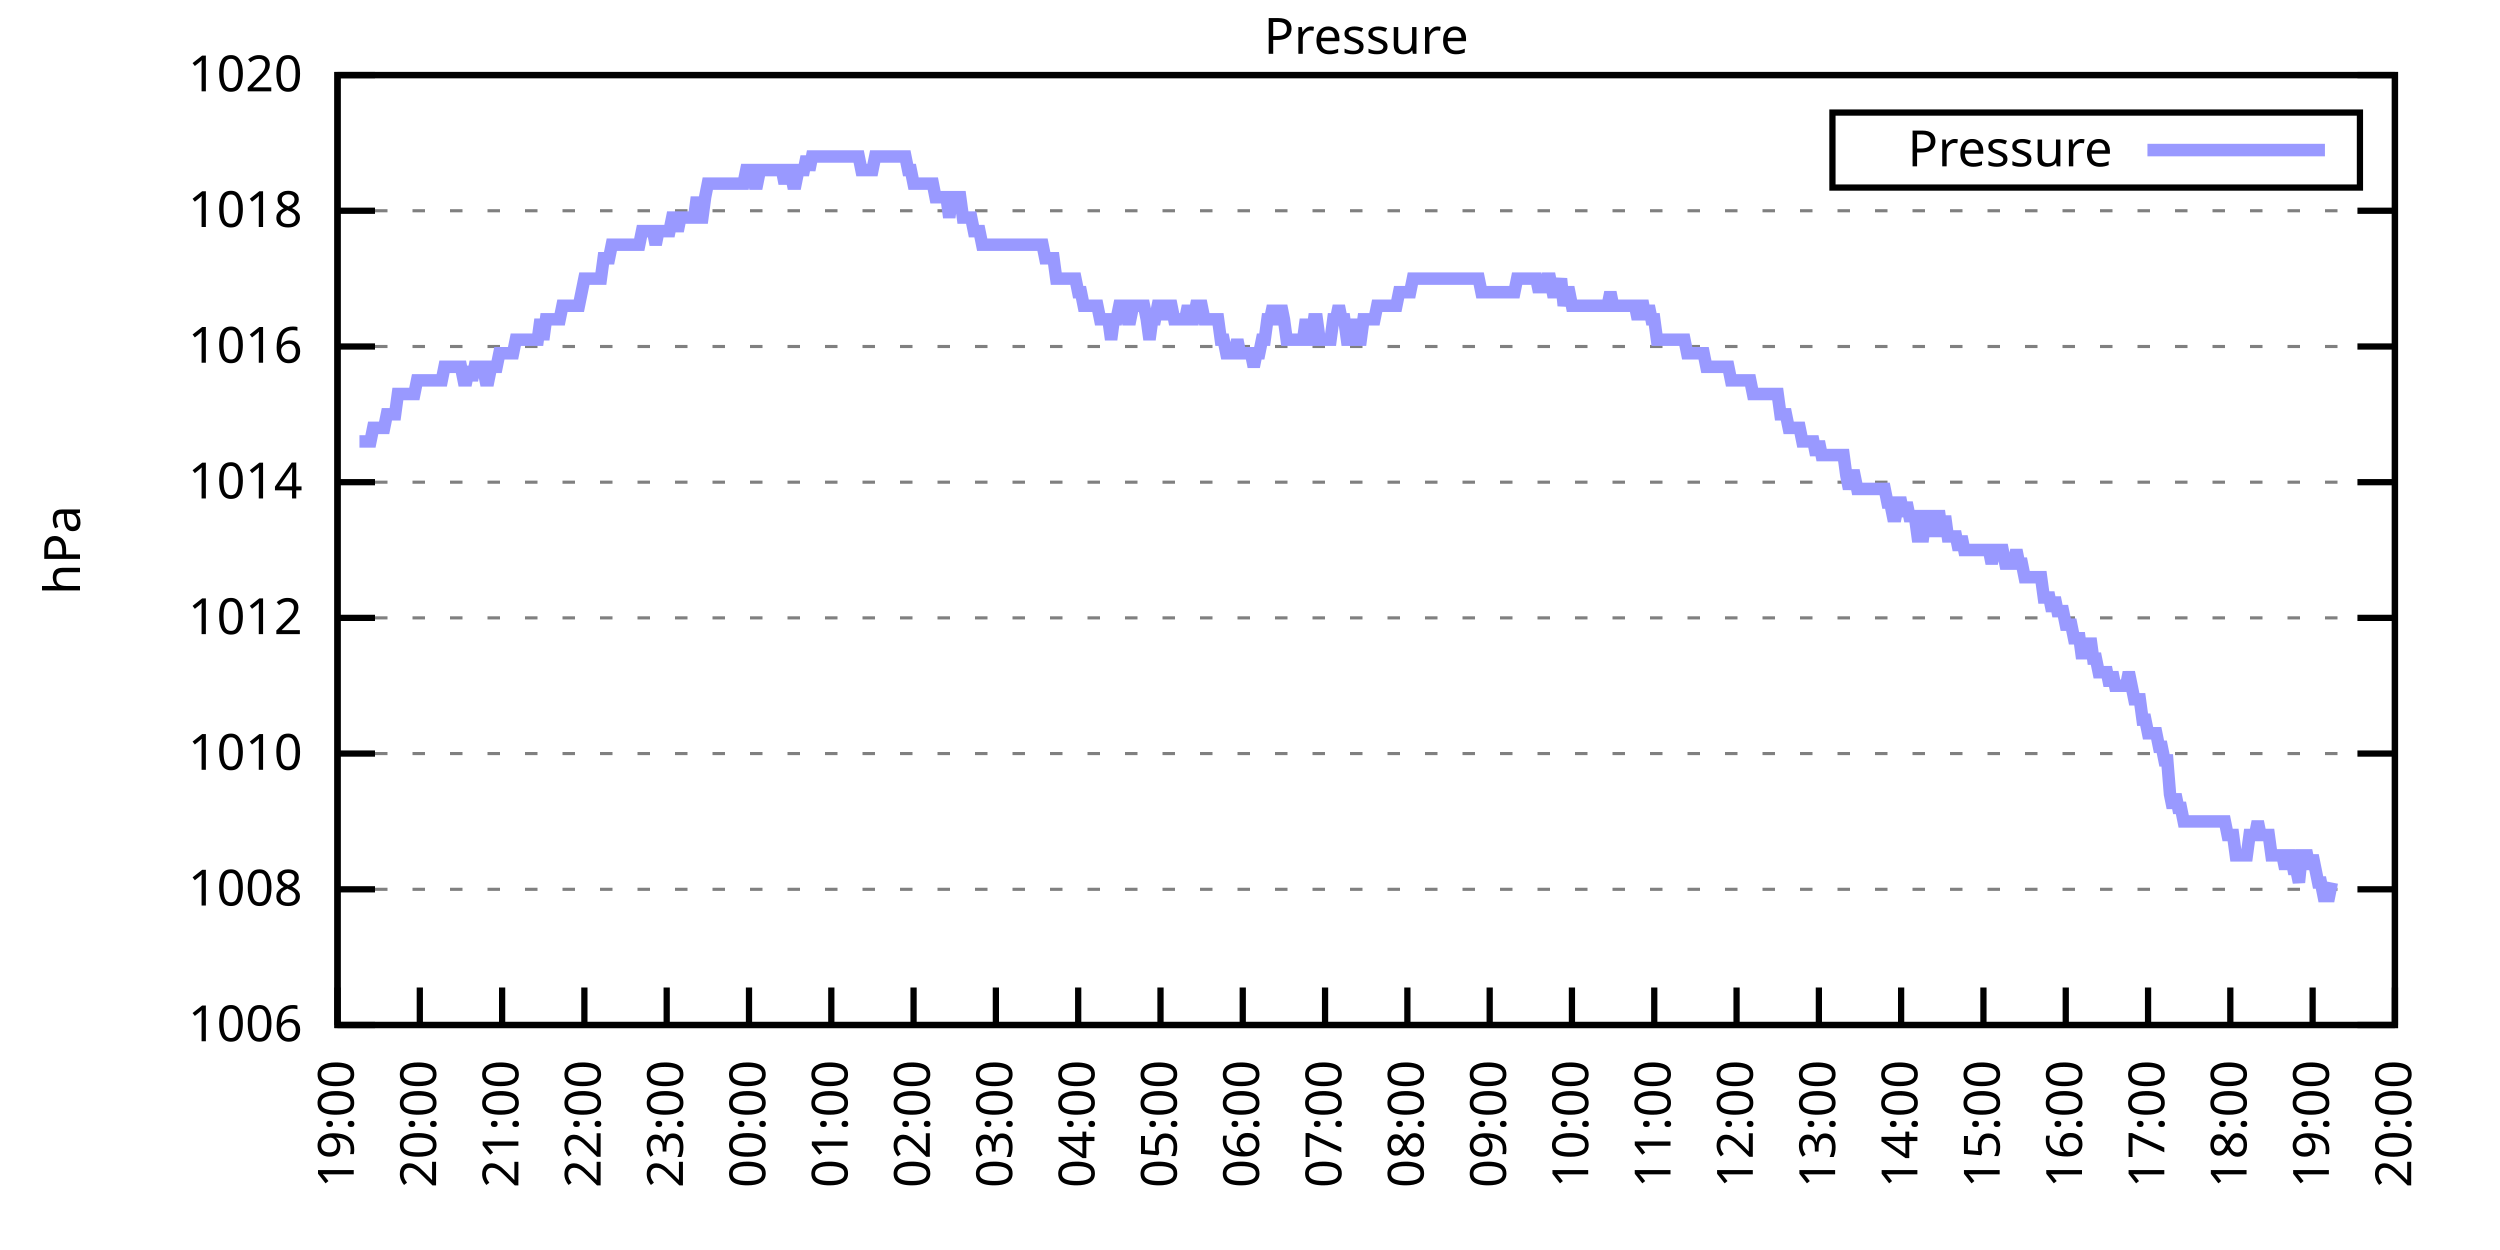
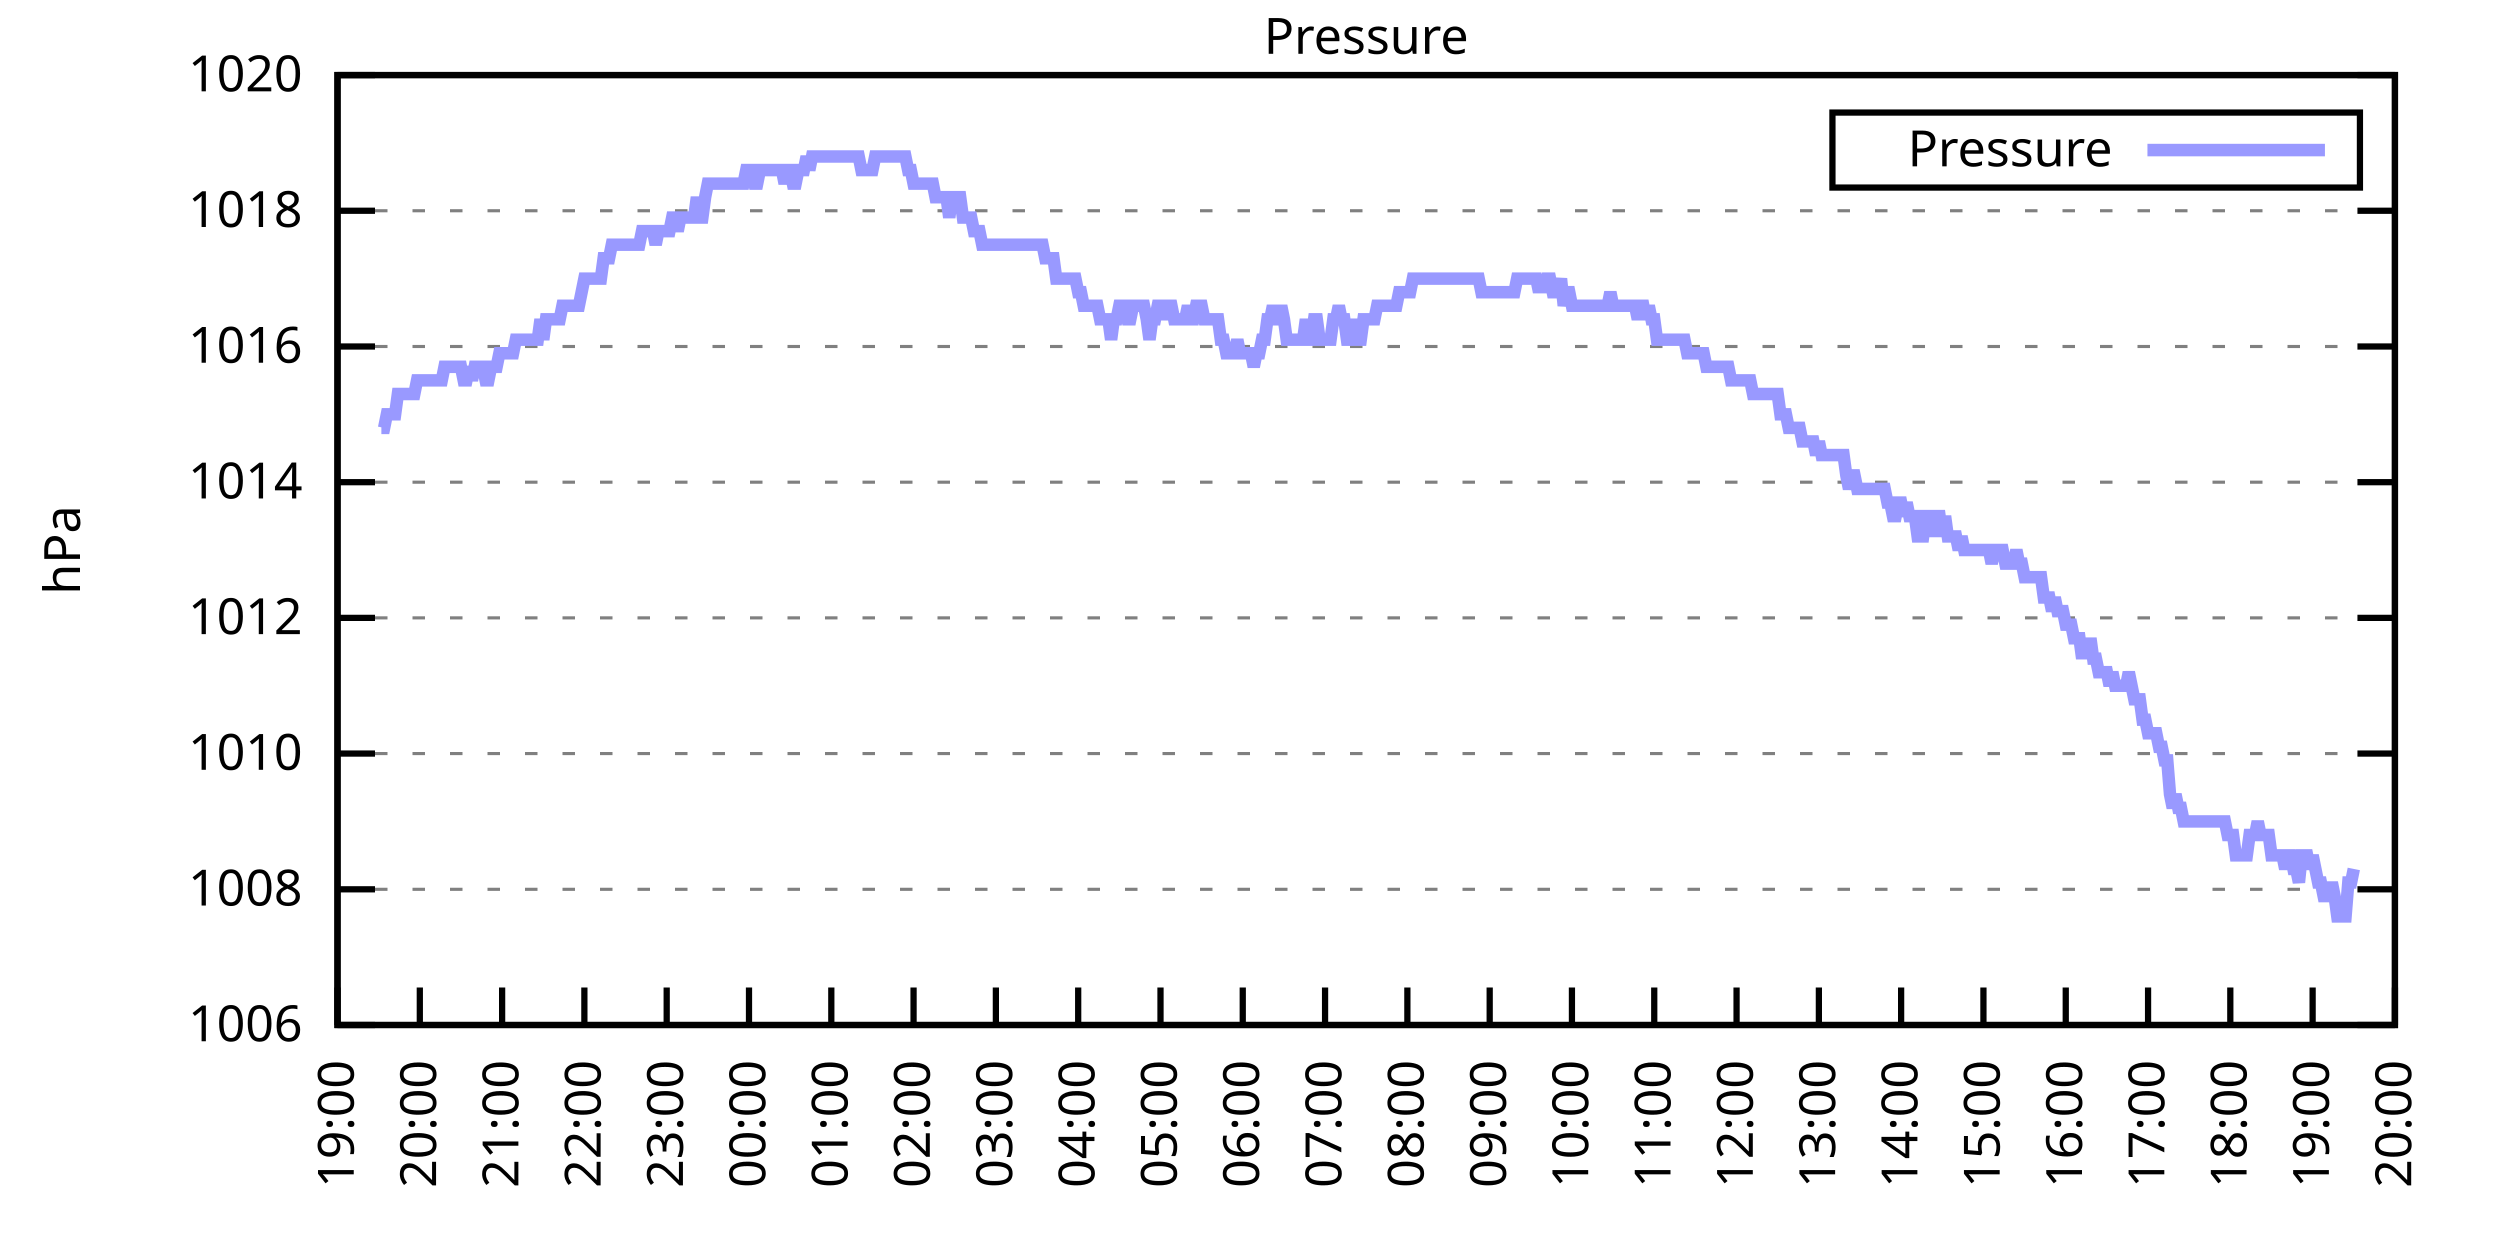
<svg xmlns="http://www.w3.org/2000/svg" xmlns:xlink="http://www.w3.org/1999/xlink" width="400" height="200" viewBox="0 0 400 200">
  <g id="gnuplot_canvas">
    <rect x="0" y="0" width="400" height="200" fill="none" />
    <defs>
      <circle id="gpDot" r="0.5" stroke-width="0.5" stroke="currentColor" />
      <path id="gpPt0" stroke-width="0.333" stroke="currentColor" d="M-1,0 h2 M0,-1 v2" />
      <path id="gpPt1" stroke-width="0.333" stroke="currentColor" d="M-1,-1 L1,1 M1,-1 L-1,1" />
      <path id="gpPt2" stroke-width="0.333" stroke="currentColor" d="M-1,0 L1,0 M0,-1 L0,1 M-1,-1 L1,1 M-1,1 L1,-1" />
      <rect id="gpPt3" stroke-width="0.333" stroke="currentColor" x="-1" y="-1" width="2" height="2" />
      <rect id="gpPt4" stroke-width="0.333" stroke="currentColor" fill="currentColor" x="-1" y="-1" width="2" height="2" />
      <circle id="gpPt5" stroke-width="0.333" stroke="currentColor" cx="0" cy="0" r="1" />
      <use xlink:href="#gpPt5" id="gpPt6" fill="currentColor" stroke="none" />
      <path id="gpPt7" stroke-width="0.333" stroke="currentColor" d="M0,-1.33 L-1.33,0.67 L1.33,0.67 z" />
      <use xlink:href="#gpPt7" id="gpPt8" fill="currentColor" stroke="none" />
      <use xlink:href="#gpPt7" id="gpPt9" stroke="currentColor" transform="rotate(180)" />
      <use xlink:href="#gpPt9" id="gpPt10" fill="currentColor" stroke="none" />
      <use xlink:href="#gpPt3" id="gpPt11" stroke="currentColor" transform="rotate(45)" />
      <use xlink:href="#gpPt11" id="gpPt12" fill="currentColor" stroke="none" />
      <path id="gpPt13" stroke-width="0.333" stroke="currentColor" d="M0,1.330 L1.265,0.411 L0.782,-1.067 L-0.782,-1.076 L-1.265,0.411 z" />
      <use xlink:href="#gpPt13" id="gpPt14" fill="currentColor" stroke="none" />
      <filter id="textbox" filterUnits="objectBoundingBox" x="0" y="0" height="1" width="1">
        <feFlood flood-color="white" flood-opacity="1" result="bgnd" />
        <feComposite in="SourceGraphic" in2="bgnd" operator="atop" />
      </filter>
      <filter id="greybox" filterUnits="objectBoundingBox" x="0" y="0" height="1" width="1">
        <feFlood flood-color="lightgrey" flood-opacity="1" result="grey" />
        <feComposite in="SourceGraphic" in2="grey" operator="atop" />
      </filter>
    </defs>
    <g fill="none" color="white" stroke="currentColor" stroke-width="1.00" stroke-linecap="butt" stroke-linejoin="miter">
</g>
    <g fill="none" color="black" stroke="currentColor" stroke-width="1.00" stroke-linecap="butt" stroke-linejoin="miter">
      <g stroke="none" shape-rendering="crispEdges">
        <polygon fill="rgb(255, 255, 255)" points="54.00,164.00 383.18,164.00 383.18,12.02 54.00,12.02 " />
      </g>
    </g>
    <g fill="none" color="black" stroke="currentColor" stroke-width="1.00" stroke-linecap="butt" stroke-linejoin="miter">
</g>
    <g fill="none" color="black" stroke="black" stroke-width="0.50" stroke-linecap="butt" stroke-linejoin="miter">
</g>
    <g fill="none" color="gray" stroke="currentColor" stroke-width="0.50" stroke-linecap="butt" stroke-linejoin="miter">
      <path stroke="gray" stroke-dasharray="2,4" class="gridline" d="M54.00,164.00 L383.19,164.00  " />
    </g>
    <g fill="none" color="gray" stroke="gray" stroke-width="1.00" stroke-linecap="butt" stroke-linejoin="miter">
</g>
    <g fill="none" color="black" stroke="currentColor" stroke-width="1.00" stroke-linecap="butt" stroke-linejoin="miter">
      <path stroke="black" d="M54.00,164.00 L60.00,164.00 M383.19,164.00 L377.19,164.00  " />
      <g transform="translate(48.40,166.60)" stroke="none" fill="black" font-family="Sans" font-size="8.00" text-anchor="end">
        <text>
          <tspan font-family="Sans"> 1006</tspan>
        </text>
      </g>
    </g>
    <g fill="none" color="black" stroke="currentColor" stroke-width="1.00" stroke-linecap="butt" stroke-linejoin="miter">
</g>
    <g fill="none" color="black" stroke="black" stroke-width="0.50" stroke-linecap="butt" stroke-linejoin="miter">
</g>
    <g fill="none" color="gray" stroke="currentColor" stroke-width="0.50" stroke-linecap="butt" stroke-linejoin="miter">
      <path stroke="gray" stroke-dasharray="2,4" class="gridline" d="M54.00,142.29 L383.19,142.29  " />
    </g>
    <g fill="none" color="gray" stroke="gray" stroke-width="1.00" stroke-linecap="butt" stroke-linejoin="miter">
</g>
    <g fill="none" color="black" stroke="currentColor" stroke-width="1.00" stroke-linecap="butt" stroke-linejoin="miter">
      <path stroke="black" d="M54.00,142.29 L60.00,142.29 M383.19,142.29 L377.19,142.29  " />
      <g transform="translate(48.40,144.89)" stroke="none" fill="black" font-family="Sans" font-size="8.00" text-anchor="end">
        <text>
          <tspan font-family="Sans"> 1008</tspan>
        </text>
      </g>
    </g>
    <g fill="none" color="black" stroke="currentColor" stroke-width="1.00" stroke-linecap="butt" stroke-linejoin="miter">
</g>
    <g fill="none" color="black" stroke="black" stroke-width="0.50" stroke-linecap="butt" stroke-linejoin="miter">
</g>
    <g fill="none" color="gray" stroke="currentColor" stroke-width="0.50" stroke-linecap="butt" stroke-linejoin="miter">
      <path stroke="gray" stroke-dasharray="2,4" class="gridline" d="M54.00,120.57 L383.19,120.57  " />
    </g>
    <g fill="none" color="gray" stroke="gray" stroke-width="1.00" stroke-linecap="butt" stroke-linejoin="miter">
</g>
    <g fill="none" color="black" stroke="currentColor" stroke-width="1.00" stroke-linecap="butt" stroke-linejoin="miter">
      <path stroke="black" d="M54.00,120.57 L60.00,120.57 M383.19,120.57 L377.19,120.57  " />
      <g transform="translate(48.40,123.17)" stroke="none" fill="black" font-family="Sans" font-size="8.00" text-anchor="end">
        <text>
          <tspan font-family="Sans"> 1010</tspan>
        </text>
      </g>
    </g>
    <g fill="none" color="black" stroke="currentColor" stroke-width="1.00" stroke-linecap="butt" stroke-linejoin="miter">
</g>
    <g fill="none" color="black" stroke="black" stroke-width="0.50" stroke-linecap="butt" stroke-linejoin="miter">
</g>
    <g fill="none" color="gray" stroke="currentColor" stroke-width="0.50" stroke-linecap="butt" stroke-linejoin="miter">
      <path stroke="gray" stroke-dasharray="2,4" class="gridline" d="M54.00,98.86 L383.19,98.86  " />
    </g>
    <g fill="none" color="gray" stroke="gray" stroke-width="1.00" stroke-linecap="butt" stroke-linejoin="miter">
</g>
    <g fill="none" color="black" stroke="currentColor" stroke-width="1.00" stroke-linecap="butt" stroke-linejoin="miter">
      <path stroke="black" d="M54.00,98.86 L60.00,98.86 M383.19,98.86 L377.19,98.86  " />
      <g transform="translate(48.40,101.46)" stroke="none" fill="black" font-family="Sans" font-size="8.00" text-anchor="end">
        <text>
          <tspan font-family="Sans"> 1012</tspan>
        </text>
      </g>
    </g>
    <g fill="none" color="black" stroke="currentColor" stroke-width="1.00" stroke-linecap="butt" stroke-linejoin="miter">
</g>
    <g fill="none" color="black" stroke="black" stroke-width="0.50" stroke-linecap="butt" stroke-linejoin="miter">
</g>
    <g fill="none" color="gray" stroke="currentColor" stroke-width="0.50" stroke-linecap="butt" stroke-linejoin="miter">
      <path stroke="gray" stroke-dasharray="2,4" class="gridline" d="M54.00,77.15 L383.19,77.15  " />
    </g>
    <g fill="none" color="gray" stroke="gray" stroke-width="1.00" stroke-linecap="butt" stroke-linejoin="miter">
</g>
    <g fill="none" color="black" stroke="currentColor" stroke-width="1.00" stroke-linecap="butt" stroke-linejoin="miter">
      <path stroke="black" d="M54.00,77.15 L60.00,77.15 M383.19,77.15 L377.19,77.15  " />
      <g transform="translate(48.40,79.75)" stroke="none" fill="black" font-family="Sans" font-size="8.00" text-anchor="end">
        <text>
          <tspan font-family="Sans"> 1014</tspan>
        </text>
      </g>
    </g>
    <g fill="none" color="black" stroke="currentColor" stroke-width="1.00" stroke-linecap="butt" stroke-linejoin="miter">
</g>
    <g fill="none" color="black" stroke="black" stroke-width="0.50" stroke-linecap="butt" stroke-linejoin="miter">
</g>
    <g fill="none" color="gray" stroke="currentColor" stroke-width="0.50" stroke-linecap="butt" stroke-linejoin="miter">
      <path stroke="gray" stroke-dasharray="2,4" class="gridline" d="M54.00,55.44 L383.19,55.44  " />
    </g>
    <g fill="none" color="gray" stroke="gray" stroke-width="1.00" stroke-linecap="butt" stroke-linejoin="miter">
</g>
    <g fill="none" color="black" stroke="currentColor" stroke-width="1.00" stroke-linecap="butt" stroke-linejoin="miter">
      <path stroke="black" d="M54.00,55.44 L60.00,55.44 M383.19,55.44 L377.19,55.44  " />
      <g transform="translate(48.40,58.04)" stroke="none" fill="black" font-family="Sans" font-size="8.00" text-anchor="end">
        <text>
          <tspan font-family="Sans"> 1016</tspan>
        </text>
      </g>
    </g>
    <g fill="none" color="black" stroke="currentColor" stroke-width="1.00" stroke-linecap="butt" stroke-linejoin="miter">
</g>
    <g fill="none" color="black" stroke="black" stroke-width="0.50" stroke-linecap="butt" stroke-linejoin="miter">
</g>
    <g fill="none" color="gray" stroke="currentColor" stroke-width="0.50" stroke-linecap="butt" stroke-linejoin="miter">
      <path stroke="gray" stroke-dasharray="2,4" class="gridline" d="M54.00,33.72 L383.19,33.72  " />
    </g>
    <g fill="none" color="gray" stroke="gray" stroke-width="1.00" stroke-linecap="butt" stroke-linejoin="miter">
</g>
    <g fill="none" color="black" stroke="currentColor" stroke-width="1.00" stroke-linecap="butt" stroke-linejoin="miter">
      <path stroke="black" d="M54.00,33.72 L60.00,33.72 M383.19,33.72 L377.19,33.72  " />
      <g transform="translate(48.40,36.32)" stroke="none" fill="black" font-family="Sans" font-size="8.00" text-anchor="end">
        <text>
          <tspan font-family="Sans"> 1018</tspan>
        </text>
      </g>
    </g>
    <g fill="none" color="black" stroke="currentColor" stroke-width="1.00" stroke-linecap="butt" stroke-linejoin="miter">
</g>
    <g fill="none" color="black" stroke="black" stroke-width="0.50" stroke-linecap="butt" stroke-linejoin="miter">
</g>
    <g fill="none" color="gray" stroke="currentColor" stroke-width="0.50" stroke-linecap="butt" stroke-linejoin="miter">
      <path stroke="gray" stroke-dasharray="2,4" class="gridline" d="M54.00,12.01 L383.19,12.01  " />
    </g>
    <g fill="none" color="gray" stroke="gray" stroke-width="1.00" stroke-linecap="butt" stroke-linejoin="miter">
</g>
    <g fill="none" color="black" stroke="currentColor" stroke-width="1.00" stroke-linecap="butt" stroke-linejoin="miter">
      <path stroke="black" d="M54.00,12.01 L60.00,12.01 M383.19,12.01 L377.19,12.01  " />
      <g transform="translate(48.40,14.61)" stroke="none" fill="black" font-family="Sans" font-size="8.00" text-anchor="end">
        <text>
          <tspan font-family="Sans"> 1020</tspan>
        </text>
      </g>
    </g>
    <g fill="none" color="black" stroke="currentColor" stroke-width="1.00" stroke-linecap="butt" stroke-linejoin="miter">
      <path stroke="black" d="M54.00,164.00 L54.00,158.00  " />
      <g transform="translate(56.60,169.60) rotate(270.00)" stroke="none" fill="black" font-family="Sans" font-size="8.00" text-anchor="end">
        <text>
          <tspan font-family="Sans">19:00</tspan>
        </text>
      </g>
    </g>
    <g fill="none" color="black" stroke="currentColor" stroke-width="1.00" stroke-linecap="butt" stroke-linejoin="miter">
      <path stroke="black" d="M67.17,164.00 L67.17,158.00  " />
      <g transform="translate(69.77,169.60) rotate(270.00)" stroke="none" fill="black" font-family="Sans" font-size="8.00" text-anchor="end">
        <text>
          <tspan font-family="Sans">20:00</tspan>
        </text>
      </g>
    </g>
    <g fill="none" color="black" stroke="currentColor" stroke-width="1.00" stroke-linecap="butt" stroke-linejoin="miter">
      <path stroke="black" d="M80.34,164.00 L80.34,158.00  " />
      <g transform="translate(82.94,169.60) rotate(270.00)" stroke="none" fill="black" font-family="Sans" font-size="8.00" text-anchor="end">
        <text>
          <tspan font-family="Sans">21:00</tspan>
        </text>
      </g>
    </g>
    <g fill="none" color="black" stroke="currentColor" stroke-width="1.00" stroke-linecap="butt" stroke-linejoin="miter">
      <path stroke="black" d="M93.50,164.00 L93.50,158.00  " />
      <g transform="translate(96.10,169.60) rotate(270.00)" stroke="none" fill="black" font-family="Sans" font-size="8.00" text-anchor="end">
        <text>
          <tspan font-family="Sans">22:00</tspan>
        </text>
      </g>
    </g>
    <g fill="none" color="black" stroke="currentColor" stroke-width="1.00" stroke-linecap="butt" stroke-linejoin="miter">
      <path stroke="black" d="M106.67,164.00 L106.67,158.00  " />
      <g transform="translate(109.27,169.60) rotate(270.00)" stroke="none" fill="black" font-family="Sans" font-size="8.00" text-anchor="end">
        <text>
          <tspan font-family="Sans">23:00</tspan>
        </text>
      </g>
    </g>
    <g fill="none" color="black" stroke="currentColor" stroke-width="1.00" stroke-linecap="butt" stroke-linejoin="miter">
      <path stroke="black" d="M119.84,164.00 L119.84,158.00  " />
      <g transform="translate(122.44,169.60) rotate(270.00)" stroke="none" fill="black" font-family="Sans" font-size="8.00" text-anchor="end">
        <text>
          <tspan font-family="Sans">00:00</tspan>
        </text>
      </g>
    </g>
    <g fill="none" color="black" stroke="currentColor" stroke-width="1.00" stroke-linecap="butt" stroke-linejoin="miter">
      <path stroke="black" d="M133.01,164.00 L133.01,158.00  " />
      <g transform="translate(135.61,169.60) rotate(270.00)" stroke="none" fill="black" font-family="Sans" font-size="8.00" text-anchor="end">
        <text>
          <tspan font-family="Sans">01:00</tspan>
        </text>
      </g>
    </g>
    <g fill="none" color="black" stroke="currentColor" stroke-width="1.00" stroke-linecap="butt" stroke-linejoin="miter">
      <path stroke="black" d="M146.17,164.00 L146.17,158.00  " />
      <g transform="translate(148.77,169.60) rotate(270.00)" stroke="none" fill="black" font-family="Sans" font-size="8.00" text-anchor="end">
        <text>
          <tspan font-family="Sans">02:00</tspan>
        </text>
      </g>
    </g>
    <g fill="none" color="black" stroke="currentColor" stroke-width="1.00" stroke-linecap="butt" stroke-linejoin="miter">
      <path stroke="black" d="M159.34,164.00 L159.34,158.00  " />
      <g transform="translate(161.94,169.60) rotate(270.00)" stroke="none" fill="black" font-family="Sans" font-size="8.00" text-anchor="end">
        <text>
          <tspan font-family="Sans">03:00</tspan>
        </text>
      </g>
    </g>
    <g fill="none" color="black" stroke="currentColor" stroke-width="1.00" stroke-linecap="butt" stroke-linejoin="miter">
      <path stroke="black" d="M172.51,164.00 L172.51,158.00  " />
      <g transform="translate(175.11,169.60) rotate(270.00)" stroke="none" fill="black" font-family="Sans" font-size="8.00" text-anchor="end">
        <text>
          <tspan font-family="Sans">04:00</tspan>
        </text>
      </g>
    </g>
    <g fill="none" color="black" stroke="currentColor" stroke-width="1.00" stroke-linecap="butt" stroke-linejoin="miter">
      <path stroke="black" d="M185.68,164.00 L185.68,158.00  " />
      <g transform="translate(188.28,169.60) rotate(270.00)" stroke="none" fill="black" font-family="Sans" font-size="8.00" text-anchor="end">
        <text>
          <tspan font-family="Sans">05:00</tspan>
        </text>
      </g>
    </g>
    <g fill="none" color="black" stroke="currentColor" stroke-width="1.00" stroke-linecap="butt" stroke-linejoin="miter">
      <path stroke="black" d="M198.84,164.00 L198.84,158.00  " />
      <g transform="translate(201.44,169.60) rotate(270.00)" stroke="none" fill="black" font-family="Sans" font-size="8.00" text-anchor="end">
        <text>
          <tspan font-family="Sans">06:00</tspan>
        </text>
      </g>
    </g>
    <g fill="none" color="black" stroke="currentColor" stroke-width="1.00" stroke-linecap="butt" stroke-linejoin="miter">
      <path stroke="black" d="M212.01,164.00 L212.01,158.00  " />
      <g transform="translate(214.61,169.60) rotate(270.00)" stroke="none" fill="black" font-family="Sans" font-size="8.00" text-anchor="end">
        <text>
          <tspan font-family="Sans">07:00</tspan>
        </text>
      </g>
    </g>
    <g fill="none" color="black" stroke="currentColor" stroke-width="1.00" stroke-linecap="butt" stroke-linejoin="miter">
      <path stroke="black" d="M225.18,164.00 L225.18,158.00  " />
      <g transform="translate(227.78,169.60) rotate(270.00)" stroke="none" fill="black" font-family="Sans" font-size="8.00" text-anchor="end">
        <text>
          <tspan font-family="Sans">08:00</tspan>
        </text>
      </g>
    </g>
    <g fill="none" color="black" stroke="currentColor" stroke-width="1.00" stroke-linecap="butt" stroke-linejoin="miter">
      <path stroke="black" d="M238.35,164.00 L238.35,158.00  " />
      <g transform="translate(240.95,169.60) rotate(270.00)" stroke="none" fill="black" font-family="Sans" font-size="8.00" text-anchor="end">
        <text>
          <tspan font-family="Sans">09:00</tspan>
        </text>
      </g>
    </g>
    <g fill="none" color="black" stroke="currentColor" stroke-width="1.00" stroke-linecap="butt" stroke-linejoin="miter">
      <path stroke="black" d="M251.51,164.00 L251.51,158.00  " />
      <g transform="translate(254.11,169.60) rotate(270.00)" stroke="none" fill="black" font-family="Sans" font-size="8.00" text-anchor="end">
        <text>
          <tspan font-family="Sans">10:00</tspan>
        </text>
      </g>
    </g>
    <g fill="none" color="black" stroke="currentColor" stroke-width="1.00" stroke-linecap="butt" stroke-linejoin="miter">
      <path stroke="black" d="M264.68,164.00 L264.68,158.00  " />
      <g transform="translate(267.28,169.60) rotate(270.00)" stroke="none" fill="black" font-family="Sans" font-size="8.00" text-anchor="end">
        <text>
          <tspan font-family="Sans">11:00</tspan>
        </text>
      </g>
    </g>
    <g fill="none" color="black" stroke="currentColor" stroke-width="1.00" stroke-linecap="butt" stroke-linejoin="miter">
      <path stroke="black" d="M277.85,164.00 L277.85,158.00  " />
      <g transform="translate(280.45,169.60) rotate(270.00)" stroke="none" fill="black" font-family="Sans" font-size="8.00" text-anchor="end">
        <text>
          <tspan font-family="Sans">12:00</tspan>
        </text>
      </g>
    </g>
    <g fill="none" color="black" stroke="currentColor" stroke-width="1.00" stroke-linecap="butt" stroke-linejoin="miter">
      <path stroke="black" d="M291.02,164.00 L291.02,158.00  " />
      <g transform="translate(293.62,169.60) rotate(270.00)" stroke="none" fill="black" font-family="Sans" font-size="8.00" text-anchor="end">
        <text>
          <tspan font-family="Sans">13:00</tspan>
        </text>
      </g>
    </g>
    <g fill="none" color="black" stroke="currentColor" stroke-width="1.00" stroke-linecap="butt" stroke-linejoin="miter">
      <path stroke="black" d="M304.18,164.00 L304.18,158.00  " />
      <g transform="translate(306.78,169.60) rotate(270.00)" stroke="none" fill="black" font-family="Sans" font-size="8.00" text-anchor="end">
        <text>
          <tspan font-family="Sans">14:00</tspan>
        </text>
      </g>
    </g>
    <g fill="none" color="black" stroke="currentColor" stroke-width="1.00" stroke-linecap="butt" stroke-linejoin="miter">
      <path stroke="black" d="M317.35,164.00 L317.35,158.00  " />
      <g transform="translate(319.95,169.60) rotate(270.00)" stroke="none" fill="black" font-family="Sans" font-size="8.00" text-anchor="end">
        <text>
          <tspan font-family="Sans">15:00</tspan>
        </text>
      </g>
    </g>
    <g fill="none" color="black" stroke="currentColor" stroke-width="1.00" stroke-linecap="butt" stroke-linejoin="miter">
      <path stroke="black" d="M330.52,164.00 L330.52,158.00  " />
      <g transform="translate(333.12,169.60) rotate(270.00)" stroke="none" fill="black" font-family="Sans" font-size="8.00" text-anchor="end">
        <text>
          <tspan font-family="Sans">16:00</tspan>
        </text>
      </g>
    </g>
    <g fill="none" color="black" stroke="currentColor" stroke-width="1.00" stroke-linecap="butt" stroke-linejoin="miter">
      <path stroke="black" d="M343.69,164.00 L343.69,158.00  " />
      <g transform="translate(346.29,169.60) rotate(270.00)" stroke="none" fill="black" font-family="Sans" font-size="8.00" text-anchor="end">
        <text>
          <tspan font-family="Sans">17:00</tspan>
        </text>
      </g>
    </g>
    <g fill="none" color="black" stroke="currentColor" stroke-width="1.00" stroke-linecap="butt" stroke-linejoin="miter">
      <path stroke="black" d="M356.85,164.00 L356.85,158.00  " />
      <g transform="translate(359.45,169.60) rotate(270.00)" stroke="none" fill="black" font-family="Sans" font-size="8.00" text-anchor="end">
        <text>
          <tspan font-family="Sans">18:00</tspan>
        </text>
      </g>
    </g>
    <g fill="none" color="black" stroke="currentColor" stroke-width="1.00" stroke-linecap="butt" stroke-linejoin="miter">
      <path stroke="black" d="M370.02,164.00 L370.02,158.00  " />
      <g transform="translate(372.62,169.60) rotate(270.00)" stroke="none" fill="black" font-family="Sans" font-size="8.00" text-anchor="end">
        <text>
          <tspan font-family="Sans">19:00</tspan>
        </text>
      </g>
    </g>
    <g fill="none" color="black" stroke="currentColor" stroke-width="1.00" stroke-linecap="butt" stroke-linejoin="miter">
      <path stroke="black" d="M383.19,164.00 L383.19,158.00  " />
      <g transform="translate(385.79,169.60) rotate(270.00)" stroke="none" fill="black" font-family="Sans" font-size="8.00" text-anchor="end">
        <text>
          <tspan font-family="Sans">20:00</tspan>
        </text>
      </g>
    </g>
    <g fill="none" color="black" stroke="currentColor" stroke-width="1.00" stroke-linecap="butt" stroke-linejoin="miter">
</g>
    <g fill="none" color="black" stroke="currentColor" stroke-width="1.00" stroke-linecap="butt" stroke-linejoin="miter">
      <path stroke="black" d="M54.00,12.01 L54.00,164.00 L383.19,164.00 L383.19,12.01 L54.00,12.01 Z  " />
    </g>
    <g fill="none" color="black" stroke="currentColor" stroke-width="1.00" stroke-linecap="butt" stroke-linejoin="miter">
</g>
    <g fill="none" color="black" stroke="currentColor" stroke-width="1.00" stroke-linecap="butt" stroke-linejoin="miter">
      <path stroke="black" d="M293.19,30.01 L293.19,18.01 L377.59,18.01 L377.59,30.01 L293.19,30.01 Z  " />
    </g>
    <g id="Pressure_plot_1">
      <g fill="none" color="white" stroke="black" stroke-width="2.00" stroke-linecap="butt" stroke-linejoin="miter">
</g>
      <g fill="none" color="black" stroke="currentColor" stroke-width="2.00" stroke-linecap="butt" stroke-linejoin="miter">
        <g transform="translate(337.99,26.61)" stroke="none" fill="black" font-family="Sans" font-size="8.00" text-anchor="end">
          <text>
            <tspan font-family="Sans">Pressure</tspan>
          </text>
        </g>
      </g>
      <g fill="none" color="black" stroke="currentColor" stroke-width="2.00" stroke-linecap="butt" stroke-linejoin="miter">
-         <path stroke="rgb(153, 153, 255)" d="M343.59,24.01 L371.99,24.01 M57.51,70.63 L57.95,70.63 L58.39,70.63 L58.83,70.63 L59.27,70.63 L59.71,68.46   L60.14,68.46 L60.58,68.46 L61.02,68.46 L61.46,68.46 L61.90,66.29 L62.34,66.29 L62.78,66.29 L63.22,66.29   L63.66,63.04 L64.10,63.04 L64.53,63.04 L64.97,63.04 L65.41,63.04 L65.85,63.04 L66.29,63.04 L66.73,60.86   L67.17,60.86 L67.61,60.86 L68.05,60.86 L68.48,60.86 L68.92,60.86 L69.36,60.86 L69.80,60.86 L70.24,60.86   L70.68,60.86 L71.12,58.69 L71.56,58.69 L72.00,58.69 L72.43,58.69 L72.87,58.69 L73.31,58.69 L73.75,58.69   L74.19,60.86 L74.63,60.86 L75.07,58.69 L75.51,60.86 L75.95,58.69 L76.38,58.69 L76.82,58.69 L77.26,58.69   L77.70,60.86 L78.14,60.86 L78.58,58.69 L79.02,58.69 L79.46,58.69 L79.90,56.52 L80.34,56.52 L80.77,56.52   L81.21,56.52 L81.65,56.52 L82.09,56.52 L82.53,54.35 L82.97,54.35 L83.41,54.35 L83.85,54.35 L84.29,54.35   L84.72,54.35 L85.16,54.35 L85.60,54.35 L86.04,54.35 L86.48,51.09 L86.92,54.35 L87.36,51.09 L87.80,51.09   L88.24,51.09 L88.67,51.09 L89.11,51.09 L89.55,51.09 L89.99,48.92 L90.43,48.92 L90.87,48.92 L91.31,48.92   L91.75,48.92 L92.19,48.92 L92.62,48.92 L93.06,46.75 L93.50,44.58 L93.94,44.58 L94.38,44.58 L94.82,44.58   L95.26,44.58 L95.70,44.58 L96.14,44.58 L96.58,41.32 L97.01,41.32 L97.45,41.32 L97.89,39.15 L98.33,39.15   L98.77,39.15 L99.21,39.15 L99.65,39.15 L100.09,39.15 L100.53,39.15 L100.96,39.15 L101.40,39.15 L101.84,39.15   L102.28,39.15 L102.72,36.98 L103.16,36.98 L103.60,36.98 L104.04,36.98 L104.48,36.98 L104.91,39.15 L105.35,36.98   L105.79,36.98 L106.23,36.98 L106.67,36.98 L107.11,36.98 L107.55,34.81 L107.99,34.81 L108.43,36.98 L108.87,34.81   L109.30,34.81 L109.74,34.81 L110.18,34.81 L110.62,34.81 L111.06,34.81 L111.50,31.55 L111.94,34.81 L112.38,34.81   L112.82,31.55 L113.25,29.38 L113.69,29.38 L114.13,29.38 L114.57,29.38 L115.01,29.38 L115.45,29.38 L115.89,29.38   L116.33,29.38 L116.77,29.38 L117.20,29.38 L117.64,29.38 L118.08,29.38 L118.52,29.38 L118.96,29.38 L119.40,27.21   L119.84,27.21 L120.28,27.21 L120.72,29.38 L121.15,29.38 L121.59,27.21 L122.03,27.21 L122.47,27.21 L122.91,27.21   L123.35,27.21 L123.79,27.21 L124.23,27.21 L124.67,27.21 L125.11,27.21 L125.54,29.38 L125.98,27.21 L126.42,27.21   L126.86,29.38 L127.30,29.38 L127.74,27.21 L128.18,27.21 L128.62,27.21 L129.06,25.04 L129.49,27.21 L129.93,25.04   L130.37,25.04 L130.81,25.04 L131.25,25.04 L131.69,25.04 L132.13,25.04 L132.57,25.04 L133.01,25.04 L133.44,25.04   L133.88,25.04 L134.32,25.04 L134.76,25.04 L135.20,25.04 L135.64,25.04 L136.08,25.04 L136.52,25.04 L136.96,25.04   L137.39,25.04 L137.83,27.21 L138.27,27.21 L138.71,27.21 L139.15,27.21 L139.59,27.21 L140.03,25.04 L140.47,25.04   L140.91,25.04 L141.35,25.04 L141.78,25.04 L142.22,25.04 L142.66,25.04 L143.10,25.04 L143.54,25.04 L143.98,25.04   L144.42,25.04 L144.86,25.04 L145.30,27.21 L145.73,27.21 L146.17,29.38 L146.61,29.38 L147.05,29.38 L147.49,29.38   L147.93,29.38 L148.37,29.38 L148.81,29.38 L149.25,29.38 L149.68,31.55 L150.12,31.55 L150.56,31.55 L151.00,31.55   L151.44,31.55 L151.88,34.81 L152.32,31.55 L152.76,31.55 L153.20,31.55 L153.63,31.55 L154.07,34.81 L154.51,34.81   L154.95,34.81 L155.39,34.81 L155.83,36.98 L156.27,36.98 L156.71,36.98 L157.15,39.15 L157.59,39.15 L158.02,39.15   L158.46,39.15 L158.90,39.15 L159.34,39.15 L159.78,39.15 L160.22,39.15 L160.66,39.15 L161.10,39.15 L161.54,39.15   L161.97,39.15 L162.41,39.15 L162.85,39.15 L163.29,39.15 L163.73,39.15 L164.17,39.15 L164.61,39.15 L165.05,39.15   L165.49,39.15 L165.92,39.15 L166.36,39.15 L166.80,39.15 L167.24,41.32 L167.68,41.32 L168.12,41.32 L168.56,41.32   L169.00,44.58 L169.44,44.58 L169.87,44.58 L170.31,44.58 L170.75,44.58 L171.19,44.58 L171.63,44.58 L172.07,44.58   L172.51,46.75 L172.95,46.75 L173.39,48.92 L173.83,48.92 L174.26,48.92 L174.70,48.92 L175.14,48.92 L175.58,48.92   L176.02,51.09 L176.46,51.09 L176.90,51.09 L177.34,51.09 L177.78,54.35 L178.21,51.09 L178.65,51.09 L179.09,48.92   L179.53,48.92 L179.97,48.92 L180.41,51.09 L180.85,51.09 L181.29,48.92 L181.73,48.92 L182.16,48.92 L182.60,48.92   L183.04,48.92 L183.48,51.09 L183.92,54.35 L184.36,51.09 L184.80,51.09 L185.24,48.92 L185.68,48.92 L186.11,48.92   L186.55,51.09 L186.99,48.92 L187.43,48.92 L187.87,51.09 L188.31,51.09 L188.75,51.09 L189.19,51.09 L189.63,51.09   L190.07,48.92 L190.50,51.09 L190.94,51.09 L191.38,48.92 L191.82,48.92 L192.26,48.92 L192.70,51.09 L193.14,51.09   L193.58,51.09 L194.02,51.09 L194.45,51.09 L194.89,51.09 L195.33,54.35 L195.77,54.35 L196.21,56.52 L196.65,56.52   L197.09,56.52 L197.53,56.52 L197.97,54.35 L198.40,56.52 L198.84,56.52 L199.28,56.52 L199.72,56.52 L200.16,56.52   L200.60,58.69 L201.04,56.52 L201.48,56.52 L201.92,54.35 L202.35,54.35 L202.79,51.09 L203.23,51.09 L203.67,48.92   L204.11,51.09 L204.55,51.09 L204.99,48.92 L205.43,51.09 L205.87,54.35 L206.31,54.35 L206.74,54.35 L207.18,54.35   L207.62,54.35 L208.06,54.35 L208.50,54.35 L208.94,51.09 L209.38,54.35 L209.82,54.35 L210.26,51.09 L210.69,51.09   L211.13,54.35 L211.57,54.35 L212.01,54.35 L212.45,54.35 L212.89,54.35 L213.33,51.09 L213.77,51.09 L214.21,48.92   L214.64,51.09 L215.08,51.09 L215.52,54.35 L215.96,54.35 L216.40,54.35 L216.84,51.09 L217.28,54.35 L217.72,54.35   L218.16,51.09 L218.60,51.09 L219.03,51.09 L219.47,51.09 L219.91,51.09 L220.35,48.92 L220.79,48.92 L221.23,48.92   L221.67,48.92 L222.11,48.92 L222.55,48.92 L222.98,48.92 L223.42,48.92 L223.86,46.75 L224.30,46.75 L224.74,46.75   L225.18,46.75 L225.62,46.75 L226.06,44.58 L226.50,44.58 L226.93,44.58 L227.37,44.58 L227.81,44.58 L228.25,44.58   L228.69,44.58 L229.13,44.58 L229.57,44.58 L230.01,44.58 L230.45,44.58 L230.88,44.58 L231.32,44.58 L231.76,44.58   L232.20,44.58 L232.64,44.58 L233.08,44.58 L233.52,44.58 L233.96,44.58 L234.40,44.58 L234.84,44.58 L235.27,44.58   L235.71,44.58 L236.15,44.58 L236.59,44.58 L237.03,46.75 L237.47,46.75 L237.91,46.75 L238.35,46.75 L238.79,46.75   L239.22,46.75 L239.66,46.75 L240.10,46.75 L240.54,46.75 L240.98,46.75 L241.42,46.75 L241.86,46.75 L242.30,46.75   L242.74,44.58 L243.17,44.58 L243.61,44.58 L244.05,44.58 L244.49,44.58 L244.93,44.58 L245.37,44.58 L245.81,44.58   L246.25,46.75 L246.69,44.58 L247.12,46.75 L247.56,44.58 L248.00,44.58 L248.44,46.75 L248.88,46.75 L249.32,46.75   L249.76,44.58 L250.20,48.92 L250.64,46.75 L251.08,46.75 L251.51,48.92 L251.95,48.92 L252.39,48.92 L252.83,48.92   L253.27,48.92 L253.71,48.92 L254.15,48.92 L254.59,48.92 L255.03,48.92 L255.46,48.92 L255.90,48.92 L256.34,48.92   L256.78,48.92 L257.22,48.92 L257.66,46.75 L258.10,48.92 L258.54,48.92 L258.98,48.92 L259.41,48.92 L259.85,48.92   L260.29,48.92 L260.73,48.92 L261.17,48.92 L261.61,48.92 L262.05,51.09 L262.49,48.92 L262.93,48.92 L263.36,51.09   L263.80,48.92 L264.24,51.09 L264.68,51.09 L265.12,54.35 L265.56,54.35 L266.00,54.35 L266.44,54.35 L266.88,54.35   L267.32,54.35 L267.75,54.35 L268.19,54.35 L268.63,54.35 L269.07,54.35 L269.51,54.35 L269.95,56.52 L270.39,56.52   L270.83,56.52 L271.27,56.52 L271.70,56.52 L272.14,56.52 L272.58,56.52 L273.02,58.69 L273.46,58.69 L273.90,58.69   L274.34,58.69 L274.78,58.69 L275.22,58.69 L275.65,58.69 L276.09,58.69 L276.53,58.69 L276.97,60.86 L277.41,60.86   L277.85,60.86 L278.29,60.86 L278.73,60.86 L279.17,60.86 L279.60,60.86 L280.04,60.86 L280.48,63.04 L280.92,63.04   L281.36,63.04 L281.80,63.04 L282.24,63.04 L282.68,63.04 L283.12,63.04 L283.56,63.04 L283.99,63.04 L284.43,63.04   L284.87,66.29 L285.31,66.29 L285.75,66.29 L286.19,68.46 L286.63,68.46 L287.07,68.46 L287.51,68.46 L287.94,68.46   L288.38,70.63 L288.82,70.63 L289.26,70.63 L289.70,70.63 L290.14,70.63 L290.58,72.81 L291.02,70.63 L291.46,72.81   L291.89,72.81 L292.33,72.81 L292.77,72.81 L293.21,72.81 L293.65,72.81 L294.09,72.81 L294.53,72.81 L294.97,72.81   L295.41,76.06 L295.84,78.23 L296.28,76.06 L296.72,76.06 L297.16,78.23 L297.60,78.23 L298.04,78.23 L298.48,78.23   L298.92,78.23 L299.36,78.23 L299.80,78.23 L300.23,78.23 L300.67,78.23 L301.11,78.23 L301.55,78.23 L301.99,80.41   L302.43,80.41 L302.87,82.58 L303.31,82.58 L303.75,80.41 L304.18,80.41 L304.62,82.58 L305.06,80.41 L305.50,82.58   L305.94,82.58 L306.38,82.58 L306.82,85.83 L307.26,85.83 L307.70,85.83 L308.13,82.58 L308.57,82.58 L309.01,82.58   L309.45,85.83 L309.89,82.58 L310.33,82.58 L310.77,85.83 L311.21,82.58 L311.65,85.83 L312.08,85.83 L312.52,85.83   L312.96,85.83 L313.40,88.00 L313.84,85.83 L314.28,88.00 L314.72,88.00 L315.16,88.00 L315.60,88.00 L316.04,88.00   L316.47,88.00 L316.91,88.00 L317.35,88.00 L317.79,88.00 L318.23,88.00 L318.67,90.18 L319.11,88.00 L319.55,88.00   L319.99,88.00 L320.42,88.00 L320.86,90.18 L321.30,90.18 L321.74,90.18 L322.18,90.18 L322.62,88.00 L323.06,90.18   L323.50,90.18 L323.94,92.35 L324.37,92.35 L324.81,92.35 L325.25,92.35 L325.69,92.35 L326.13,92.35 L326.57,92.35   L327.01,95.60 L327.45,95.60 L327.89,95.60 L328.33,97.78 L328.76,95.60 L329.20,97.78 L329.64,97.78 L330.08,97.78   L330.52,99.95 L330.96,99.95 L331.40,99.95 L331.84,102.12 L332.28,102.12 L332.71,102.12 L333.15,105.38 L333.59,102.12   L334.03,105.38 L334.47,102.12 L334.91,105.38 L335.35,105.38 L335.79,107.55 L336.23,107.55 L336.66,107.55 L337.10,107.55   L337.54,109.72 L337.98,107.55 L338.42,109.72 L338.86,109.72 L339.30,109.72 L339.74,109.72 L340.18,109.72 L340.61,107.55   L341.05,109.72 L341.49,111.89 L341.93,111.89 L342.37,111.89 L342.81,115.15 L343.25,115.15 L343.69,117.32 L344.13,117.32   L344.57,117.32 L345.00,117.32 L345.44,119.49 L345.88,119.49 L346.32,121.66 L346.76,121.66 L347.20,127.09 L347.64,129.26   L348.08,127.09 L348.52,129.26 L348.95,129.26 L349.39,131.43 L349.83,131.43 L350.27,131.43 L350.71,131.43 L351.15,131.43   L351.59,131.43 L352.03,131.43 L352.47,131.43 L352.90,131.43 L353.34,131.43 L353.78,131.43 L354.22,131.43 L354.66,131.43   L355.10,131.43 L355.54,131.43 L355.98,131.43 L356.42,133.60 L356.85,133.60 L357.29,133.60 L357.73,136.86 L358.17,136.86   L358.61,136.86 L359.05,136.86 L359.49,136.86 L359.93,133.60 L360.37,133.60 L360.81,133.60 L361.24,131.43 L361.68,133.60   L362.12,133.60 L362.56,133.60 L363.00,133.60 L363.44,136.86 L363.88,136.86 L364.32,136.86 L364.76,136.86 L365.19,136.86   L365.63,139.03 L366.07,136.86 L366.51,136.86 L366.95,139.03 L367.39,139.03 L367.83,141.20 L368.27,136.86 L368.71,136.86   L369.14,136.86 L369.58,139.03 L370.02,136.86 L370.46,139.03 L370.90,141.20 L371.34,141.20 L371.78,143.37 L372.22,143.37   L372.66,143.37 L373.09,141.20  " />
+         <path stroke="rgb(153, 153, 255)" d="M343.59,24.01 L371.99,24.01 M61.02,68.46 L61.46,68.46 L61.90,66.29 L62.34,66.29 L62.78,66.29 L63.22,66.29   L63.66,63.04 L64.10,63.04 L64.53,63.04 L64.97,63.04 L65.41,63.04 L65.85,63.04 L66.29,63.04 L66.73,60.86   L67.17,60.86 L67.61,60.86 L68.05,60.86 L68.48,60.86 L68.92,60.86 L69.36,60.86 L69.80,60.86 L70.24,60.86   L70.68,60.86 L71.12,58.69 L71.56,58.69 L72.00,58.69 L72.43,58.69 L72.87,58.69 L73.31,58.69 L73.75,58.69   L74.19,60.86 L74.63,60.86 L75.07,58.69 L75.51,60.86 L75.95,58.69 L76.38,58.69 L76.82,58.69 L77.26,58.69   L77.70,60.86 L78.14,60.86 L78.58,58.69 L79.02,58.69 L79.46,58.69 L79.90,56.52 L80.34,56.52 L80.77,56.52   L81.21,56.52 L81.65,56.52 L82.09,56.52 L82.53,54.35 L82.97,54.35 L83.41,54.35 L83.85,54.35 L84.29,54.35   L84.72,54.35 L85.16,54.35 L85.60,54.35 L86.04,54.35 L86.48,51.09 L86.92,54.35 L87.36,51.09 L87.80,51.09   L88.24,51.09 L88.67,51.09 L89.11,51.09 L89.55,51.09 L89.99,48.92 L90.43,48.92 L90.87,48.92 L91.31,48.92   L91.75,48.92 L92.19,48.92 L92.62,48.92 L93.06,46.75 L93.50,44.58 L93.94,44.58 L94.38,44.58 L94.82,44.58   L95.26,44.58 L95.70,44.58 L96.14,44.58 L96.58,41.32 L97.01,41.32 L97.45,41.32 L97.89,39.15 L98.33,39.15   L98.77,39.15 L99.21,39.15 L99.65,39.15 L100.09,39.15 L100.53,39.15 L100.96,39.15 L101.40,39.15 L101.84,39.15   L102.28,39.15 L102.72,36.98 L103.16,36.98 L103.60,36.98 L104.04,36.98 L104.48,36.98 L104.91,39.15 L105.35,36.98   L105.79,36.98 L106.23,36.98 L106.67,36.98 L107.11,36.98 L107.55,34.81 L107.99,34.81 L108.43,36.98 L108.87,34.81   L109.30,34.81 L109.74,34.81 L110.18,34.81 L110.62,34.81 L111.06,34.81 L111.50,31.55 L111.94,34.81 L112.38,34.81   L112.82,31.55 L113.25,29.38 L113.69,29.38 L114.13,29.38 L114.57,29.38 L115.01,29.38 L115.45,29.38 L115.89,29.38   L116.33,29.38 L116.77,29.38 L117.20,29.38 L117.64,29.38 L118.08,29.38 L118.52,29.38 L118.96,29.38 L119.40,27.21   L119.84,27.21 L120.28,27.21 L120.72,29.38 L121.15,29.38 L121.59,27.21 L122.03,27.21 L122.47,27.21 L122.91,27.21   L123.35,27.21 L123.79,27.21 L124.23,27.21 L124.67,27.21 L125.11,27.21 L125.54,29.38 L125.98,27.21 L126.42,27.21   L126.86,29.38 L127.30,29.38 L127.74,27.21 L128.18,27.21 L128.62,27.21 L129.06,25.04 L129.49,27.21 L129.93,25.04   L130.37,25.04 L130.81,25.04 L131.25,25.04 L131.69,25.04 L132.13,25.04 L132.57,25.04 L133.01,25.04 L133.44,25.04   L133.88,25.04 L134.32,25.04 L134.76,25.04 L135.20,25.04 L135.64,25.04 L136.08,25.04 L136.52,25.04 L136.96,25.04   L137.39,25.04 L137.83,27.21 L138.27,27.21 L138.71,27.21 L139.15,27.21 L139.59,27.21 L140.03,25.04 L140.47,25.04   L140.91,25.04 L141.35,25.04 L141.78,25.04 L142.22,25.04 L142.66,25.04 L143.10,25.04 L143.54,25.04 L143.98,25.04   L144.42,25.04 L144.86,25.04 L145.30,27.21 L145.73,27.21 L146.17,29.38 L146.61,29.38 L147.05,29.38 L147.49,29.38   L147.93,29.38 L148.37,29.38 L148.81,29.38 L149.25,29.38 L149.68,31.55 L150.12,31.55 L150.56,31.55 L151.00,31.55   L151.44,31.55 L151.88,34.81 L152.32,31.55 L152.76,31.55 L153.20,31.55 L153.63,31.55 L154.07,34.81 L154.51,34.81   L154.95,34.81 L155.39,34.81 L155.83,36.98 L156.27,36.98 L156.71,36.98 L157.15,39.15 L157.59,39.15 L158.02,39.15   L158.46,39.15 L158.90,39.15 L159.34,39.15 L159.78,39.15 L160.22,39.15 L160.66,39.15 L161.10,39.15 L161.54,39.15   L161.97,39.15 L162.41,39.15 L162.85,39.15 L163.29,39.15 L163.73,39.15 L164.17,39.15 L164.61,39.15 L165.05,39.15   L165.49,39.15 L165.92,39.15 L166.36,39.15 L166.80,39.15 L167.24,41.32 L167.68,41.32 L168.12,41.32 L168.56,41.32   L169.00,44.58 L169.44,44.58 L169.87,44.58 L170.31,44.58 L170.75,44.58 L171.19,44.58 L171.63,44.58 L172.07,44.58   L172.51,46.75 L172.95,46.75 L173.39,48.92 L173.83,48.92 L174.26,48.92 L174.70,48.92 L175.14,48.92 L175.58,48.92   L176.02,51.09 L176.46,51.09 L176.90,51.09 L177.34,51.09 L177.78,54.35 L178.21,51.09 L178.65,51.09 L179.09,48.92   L179.53,48.92 L179.97,48.92 L180.41,51.09 L180.85,51.09 L181.29,48.92 L181.73,48.92 L182.16,48.92 L182.60,48.92   L183.04,48.92 L183.48,51.09 L183.92,54.35 L184.36,51.09 L184.80,51.09 L185.24,48.92 L185.68,48.92 L186.11,48.92   L186.55,51.09 L186.99,48.92 L187.43,48.92 L187.87,51.09 L188.31,51.09 L188.75,51.09 L189.19,51.09 L189.63,51.09   L190.07,48.92 L190.50,51.09 L190.94,51.09 L191.38,48.92 L191.82,48.92 L192.26,48.92 L192.70,51.09 L193.14,51.09   L193.58,51.09 L194.02,51.09 L194.45,51.09 L194.89,51.09 L195.33,54.35 L195.77,54.35 L196.21,56.52 L196.65,56.52   L197.09,56.52 L197.53,56.52 L197.97,54.35 L198.40,56.52 L198.84,56.52 L199.28,56.52 L199.72,56.52 L200.16,56.52   L200.60,58.69 L201.04,56.52 L201.48,56.52 L201.92,54.35 L202.35,54.35 L202.79,51.09 L203.23,51.09 L203.67,48.92   L204.11,51.09 L204.55,51.09 L204.99,48.92 L205.43,51.09 L205.87,54.35 L206.31,54.35 L206.74,54.35 L207.18,54.35   L207.62,54.35 L208.06,54.35 L208.50,54.35 L208.94,51.09 L209.38,54.35 L209.82,54.35 L210.26,51.09 L210.69,51.09   L211.13,54.35 L211.57,54.35 L212.01,54.35 L212.45,54.35 L212.89,54.35 L213.33,51.09 L213.77,51.09 L214.21,48.92   L214.64,51.09 L215.08,51.09 L215.52,54.35 L215.96,54.35 L216.40,54.35 L216.84,51.09 L217.28,54.35 L217.72,54.35   L218.16,51.09 L218.60,51.09 L219.03,51.09 L219.47,51.09 L219.91,51.09 L220.35,48.92 L220.79,48.92 L221.23,48.92   L221.67,48.92 L222.11,48.92 L222.55,48.92 L222.98,48.92 L223.42,48.92 L223.86,46.75 L224.30,46.75 L224.74,46.75   L225.18,46.75 L225.62,46.75 L226.06,44.58 L226.50,44.58 L226.93,44.58 L227.37,44.58 L227.81,44.58 L228.25,44.58   L228.69,44.58 L229.13,44.58 L229.57,44.58 L230.01,44.58 L230.45,44.58 L230.88,44.58 L231.32,44.58 L231.76,44.58   L232.20,44.58 L232.64,44.58 L233.08,44.58 L233.52,44.58 L233.96,44.58 L234.40,44.58 L234.84,44.58 L235.27,44.58   L235.71,44.58 L236.15,44.58 L236.59,44.58 L237.03,46.75 L237.47,46.75 L237.91,46.75 L238.35,46.75 L238.79,46.75   L239.22,46.75 L239.66,46.75 L240.10,46.75 L240.54,46.75 L240.98,46.75 L241.42,46.75 L241.86,46.75 L242.30,46.75   L242.74,44.58 L243.17,44.58 L243.61,44.58 L244.05,44.58 L244.49,44.58 L244.93,44.58 L245.37,44.58 L245.81,44.58   L246.25,46.75 L246.69,44.58 L247.12,46.75 L247.56,44.58 L248.00,44.58 L248.44,46.75 L248.88,46.75 L249.32,46.75   L249.76,44.58 L250.20,48.92 L250.64,46.75 L251.08,46.75 L251.51,48.92 L251.95,48.92 L252.39,48.92 L252.83,48.92   L253.27,48.92 L253.71,48.92 L254.15,48.92 L254.59,48.92 L255.03,48.92 L255.46,48.92 L255.90,48.92 L256.34,48.92   L256.78,48.92 L257.22,48.92 L257.66,46.75 L258.10,48.92 L258.54,48.92 L258.98,48.92 L259.41,48.92 L259.85,48.92   L260.29,48.92 L260.73,48.92 L261.17,48.92 L261.61,48.92 L262.05,51.09 L262.49,48.92 L262.93,48.92 L263.36,51.09   L263.80,48.92 L264.24,51.09 L264.68,51.09 L265.12,54.35 L265.56,54.35 L266.00,54.35 L266.44,54.35 L266.88,54.35   L267.32,54.35 L267.75,54.35 L268.19,54.35 L268.63,54.35 L269.07,54.35 L269.51,54.35 L269.95,56.52 L270.39,56.52   L270.83,56.52 L271.27,56.52 L271.70,56.52 L272.14,56.52 L272.58,56.52 L273.02,58.69 L273.46,58.69 L273.90,58.69   L274.34,58.69 L274.78,58.69 L275.22,58.69 L275.65,58.69 L276.09,58.69 L276.53,58.69 L276.97,60.86 L277.41,60.86   L277.85,60.86 L278.29,60.86 L278.73,60.86 L279.17,60.86 L279.60,60.86 L280.04,60.86 L280.48,63.04 L280.92,63.04   L281.36,63.04 L281.80,63.04 L282.24,63.04 L282.68,63.04 L283.12,63.04 L283.56,63.04 L283.99,63.04 L284.43,63.04   L284.87,66.29 L285.31,66.29 L285.75,66.29 L286.19,68.46 L286.63,68.46 L287.07,68.46 L287.51,68.46 L287.94,68.46   L288.38,70.63 L288.82,70.63 L289.26,70.63 L289.70,70.63 L290.14,70.63 L290.58,72.81 L291.02,70.63 L291.46,72.81   L291.89,72.81 L292.33,72.81 L292.77,72.81 L293.21,72.81 L293.65,72.81 L294.09,72.81 L294.53,72.81 L294.97,72.81   L295.41,76.06 L295.84,78.23 L296.28,76.06 L296.72,76.06 L297.16,78.23 L297.60,78.23 L298.04,78.23 L298.48,78.23   L298.92,78.23 L299.36,78.23 L299.80,78.23 L300.23,78.23 L300.67,78.23 L301.11,78.23 L301.55,78.23 L301.99,80.41   L302.43,80.41 L302.87,82.58 L303.31,82.58 L303.75,80.41 L304.18,80.41 L304.62,82.58 L305.06,80.41 L305.50,82.58   L305.94,82.58 L306.38,82.58 L306.82,85.83 L307.26,85.83 L307.70,85.83 L308.13,82.58 L308.57,82.58 L309.01,82.58   L309.45,85.83 L309.89,82.58 L310.33,82.58 L310.77,85.83 L311.21,82.58 L311.65,85.83 L312.08,85.83 L312.52,85.83   L312.96,85.83 L313.40,88.00 L313.84,85.83 L314.28,88.00 L314.72,88.00 L315.16,88.00 L315.60,88.00 L316.04,88.00   L316.47,88.00 L316.91,88.00 L317.35,88.00 L317.79,88.00 L318.23,88.00 L318.67,90.18 L319.11,88.00 L319.55,88.00   L319.99,88.00 L320.42,88.00 L320.86,90.18 L321.30,90.18 L321.74,90.18 L322.18,90.18 L322.62,88.00 L323.06,90.18   L323.50,90.18 L323.94,92.35 L324.37,92.35 L324.81,92.35 L325.25,92.35 L325.69,92.35 L326.13,92.35 L326.57,92.35   L327.01,95.60 L327.45,95.60 L327.89,95.60 L328.33,97.78 L328.76,95.60 L329.20,97.78 L329.64,97.78 L330.08,97.78   L330.52,99.95 L330.96,99.95 L331.40,99.95 L331.84,102.12 L332.28,102.12 L332.71,102.12 L333.15,105.38 L333.59,102.12   L334.03,105.38 L334.47,102.12 L334.91,105.38 L335.35,105.38 L335.79,107.55 L336.23,107.55 L336.66,107.55 L337.10,107.55   L337.54,109.72 L337.98,107.55 L338.42,109.72 L338.86,109.72 L339.30,109.72 L339.74,109.72 L340.18,109.72 L340.61,107.55   L341.05,109.72 L341.49,111.89 L341.93,111.89 L342.37,111.89 L342.81,115.15 L343.25,115.15 L343.69,117.32 L344.13,117.32   L344.57,117.32 L345.00,117.32 L345.44,119.49 L345.88,119.49 L346.32,121.66 L346.76,121.66 L347.20,127.09 L347.64,129.26   L348.08,127.09 L348.52,129.26 L348.95,129.26 L349.39,131.43 L349.83,131.43 L350.27,131.43 L350.71,131.43 L351.15,131.43   L351.59,131.43 L352.03,131.43 L352.47,131.43 L352.90,131.43 L353.34,131.43 L353.78,131.43 L354.22,131.43 L354.66,131.43   L355.10,131.43 L355.54,131.43 L355.98,131.43 L356.42,133.60 L356.85,133.60 L357.29,133.60 L357.73,136.86 L358.17,136.86   L358.61,136.86 L359.05,136.86 L359.49,136.86 L359.93,133.60 L360.37,133.60 L360.81,133.60 L361.24,131.43 L361.68,133.60   L362.12,133.60 L362.56,133.60 L363.00,133.60 L363.44,136.86 L363.88,136.86 L364.32,136.86 L364.76,136.86 L365.19,136.86   L365.63,139.03 L366.07,136.86 L366.51,136.86 L366.95,139.03 L367.39,139.03 L367.83,141.20 L368.27,136.86 L368.71,136.86   L369.14,136.86 L369.58,139.03 L370.02,136.86 L370.46,139.03 L370.90,141.20 L371.34,141.20 L371.78,143.37 L372.22,143.37   L372.66,143.37 L373.09,141.20 L373.53,143.37 L373.97,146.63 L374.41,146.63 L374.85,146.63 L375.29,146.63 L375.73,141.20   L376.17,141.20 L376.61,139.03  " />
      </g>
    </g>
    <g fill="none" color="black" stroke="currentColor" stroke-width="2.00" stroke-linecap="butt" stroke-linejoin="miter">
</g>
    <g fill="none" color="black" stroke="black" stroke-width="1.00" stroke-linecap="butt" stroke-linejoin="miter">
</g>
    <g fill="none" color="black" stroke="currentColor" stroke-width="1.00" stroke-linecap="butt" stroke-linejoin="miter">
      <path stroke="black" d="M54.00,12.01 L54.00,164.00 L383.19,164.00 L383.19,12.01 L54.00,12.01 Z  " />
      <g transform="translate(12.80,88.01) rotate(270.00)" stroke="none" fill="black" font-family="Sans" font-size="8.00" text-anchor="middle">
        <text>
          <tspan font-family="Sans">hPa</tspan>
        </text>
      </g>
    </g>
    <g fill="none" color="black" stroke="currentColor" stroke-width="1.00" stroke-linecap="butt" stroke-linejoin="miter">
</g>
    <g fill="none" color="black" stroke="currentColor" stroke-width="1.00" stroke-linecap="butt" stroke-linejoin="miter">
      <g transform="translate(218.59,8.61)" stroke="none" fill="black" font-family="Sans" font-size="8.00" text-anchor="middle">
        <text>
          <tspan font-family="Sans">Pressure</tspan>
        </text>
      </g>
    </g>
    <g fill="none" color="black" stroke="currentColor" stroke-width="1.00" stroke-linecap="butt" stroke-linejoin="miter">
</g>
  </g>
</svg>
